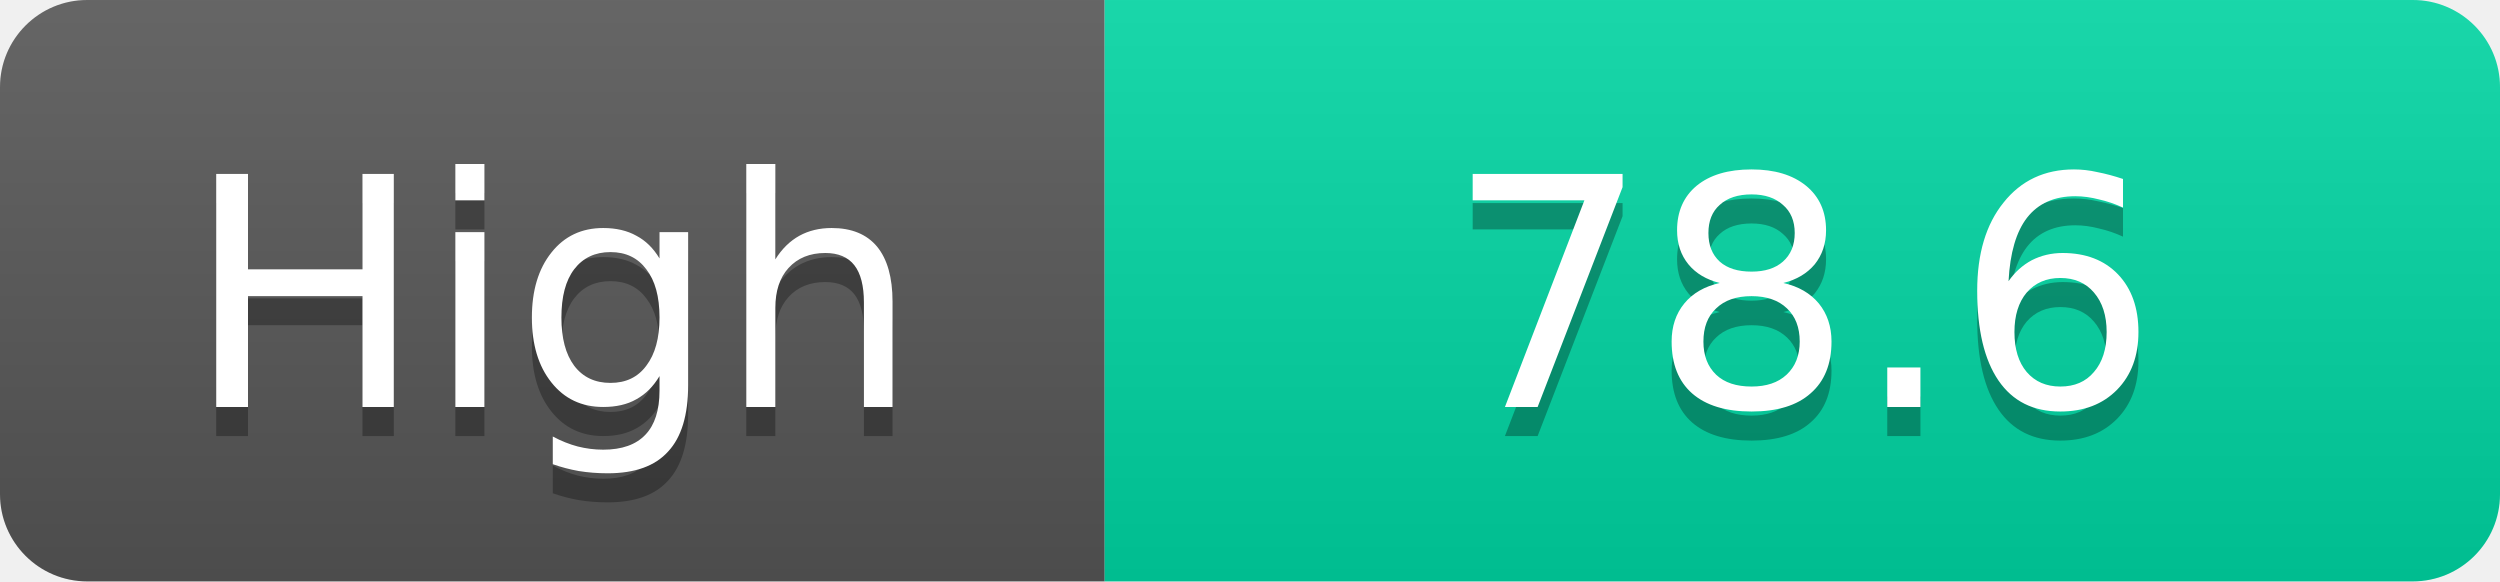
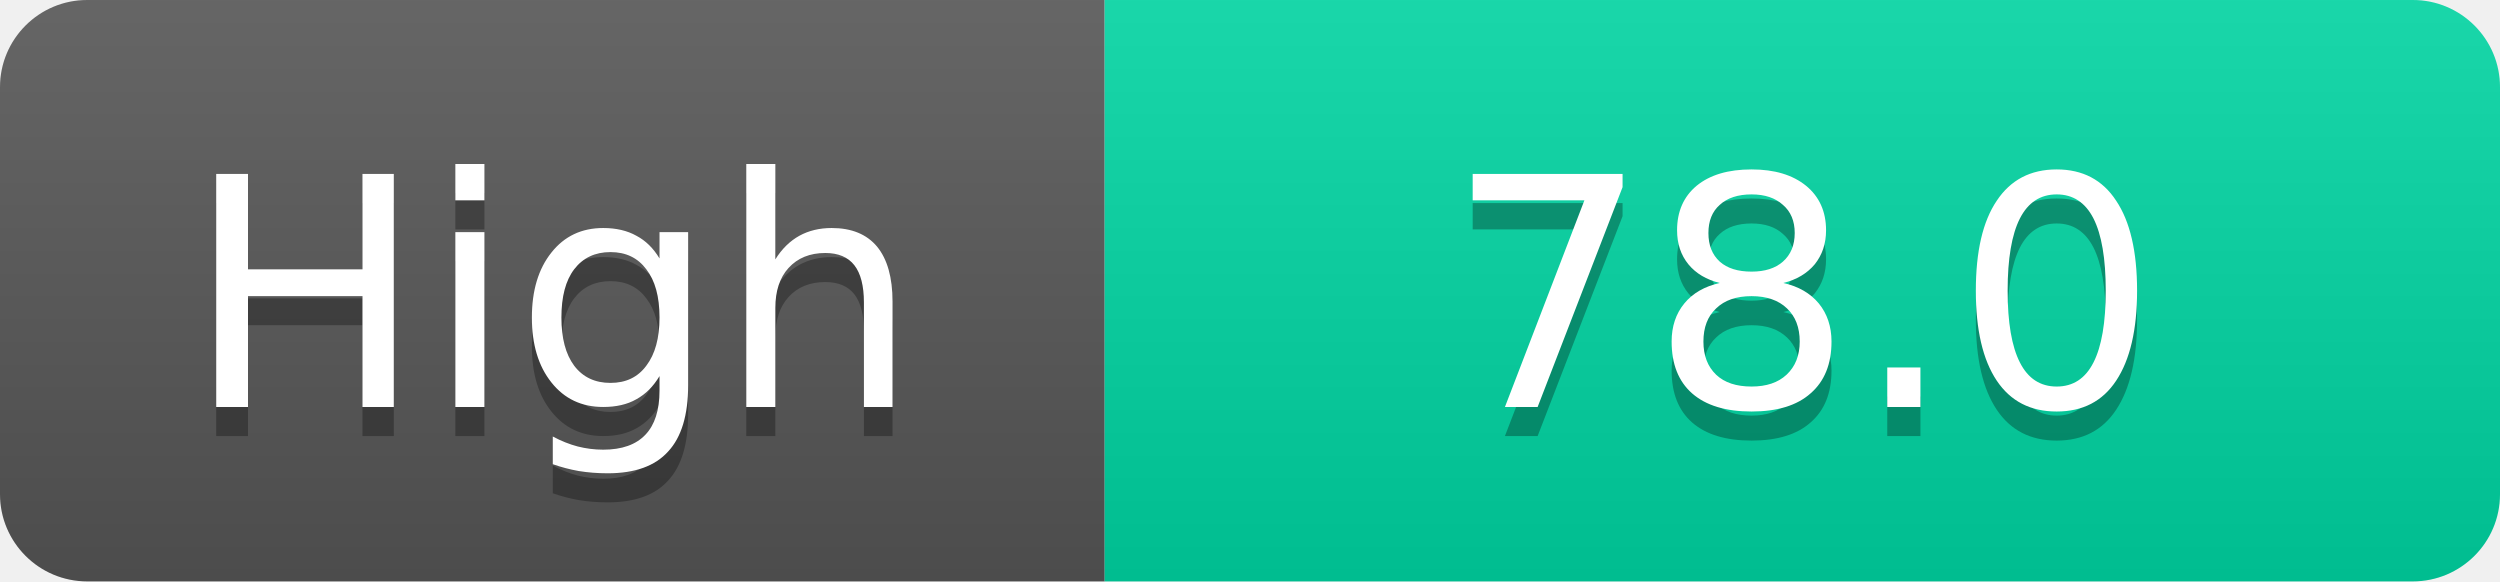
<svg xmlns="http://www.w3.org/2000/svg" width="86" height="20">
  <linearGradient id="s" x2="0" y2="100%">
    <stop offset="0" stop-color="#fff" stop-opacity=".1" />
    <stop offset="1" stop-opacity=".1" />
  </linearGradient>
  <clipPath id="r">
    <rect width="86" height="20" rx="3" fill="#fff" />
  </clipPath>
  <g clip-path="url(#r)">
    <rect width="38" height="20" fill="#555" />
    <rect x="38" width="48" height="20" fill="#00d2a0" />
    <rect width="86" height="20" fill="url(#s)" />
  </g>
  <g fill="#fff" text-anchor="middle" font-family="Verdana,Geneva,DejaVu Sans,sans-serif" text-rendering="geometricPrecision" font-size="11">
    <text x="19.0" y="15" fill="#010101" fill-opacity=".3">High</text>
    <text x="19.0" y="14">High</text>
-     <text x="62.0" y="15" fill="#010101" fill-opacity=".3">78.6</text>
-     <text x="62.0" y="14">78.6</text>
+     <text x="62.0" y="15" fill="#010101" fill-opacity=".3">78.0</text>
+     <text x="62.0" y="14">78.0</text>
  </g>
</svg>
